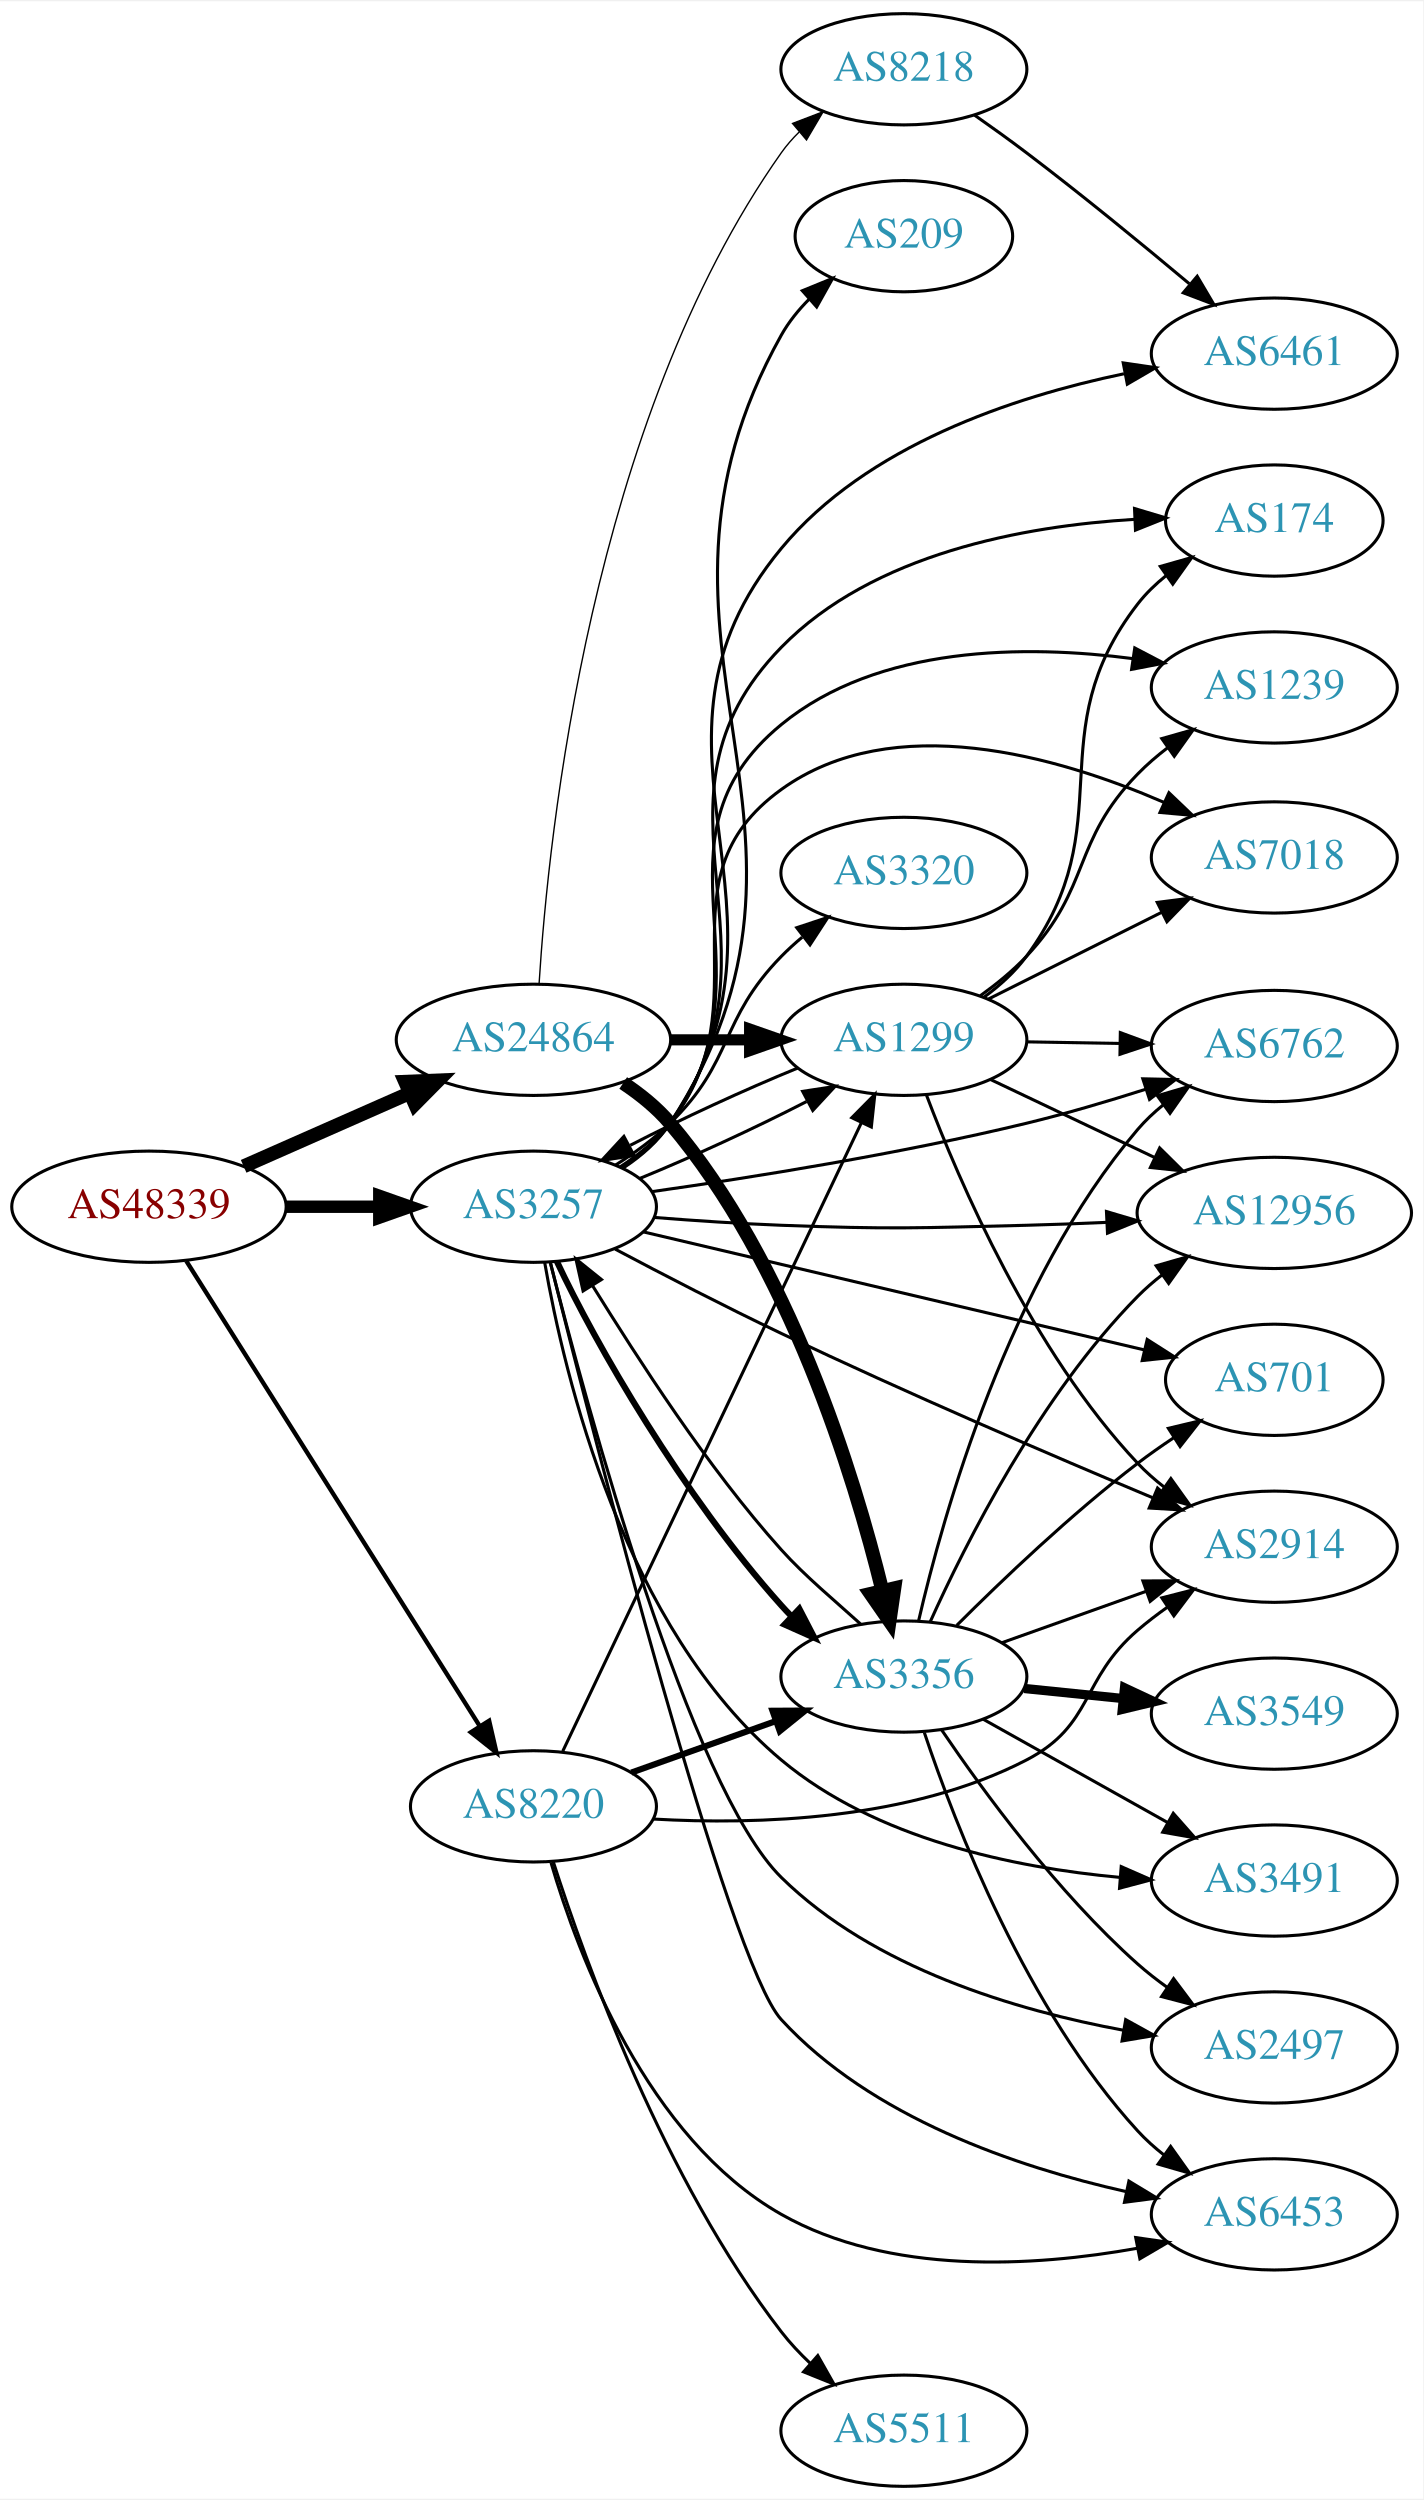
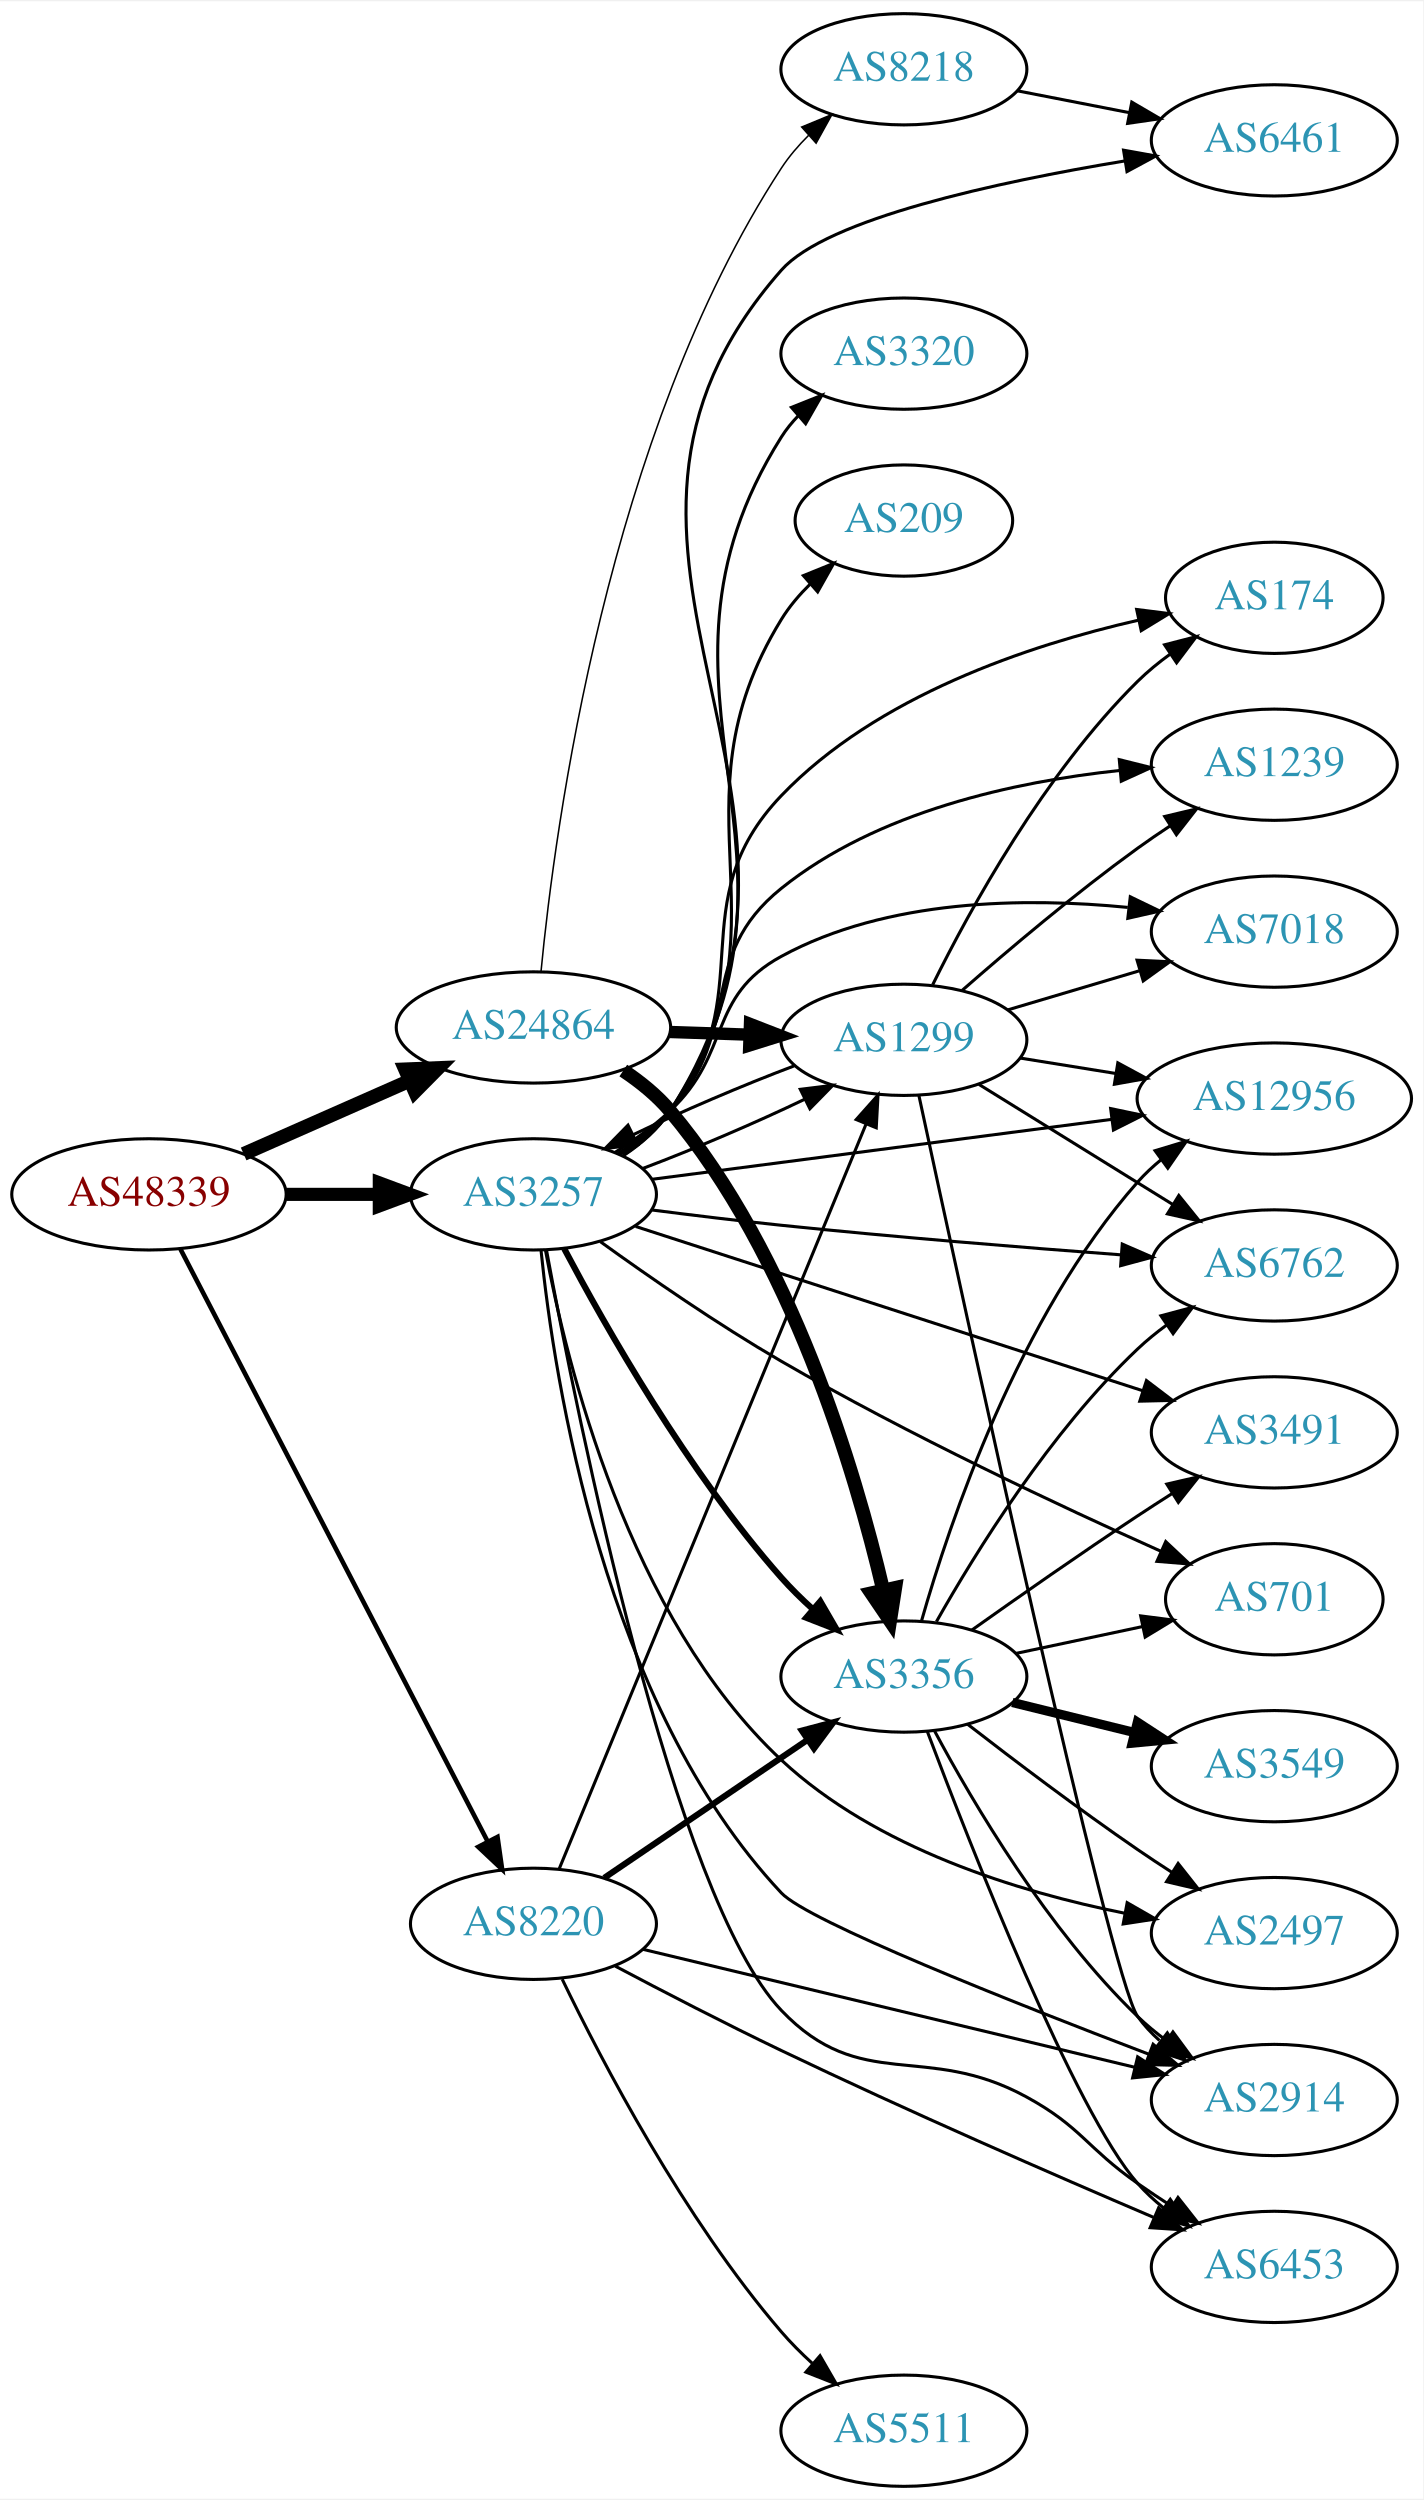
<svg xmlns="http://www.w3.org/2000/svg" xmlns:xlink="http://www.w3.org/1999/xlink" width="460pt" height="808pt" viewBox="0.00 0.00 460.47 808.00">
  <g id="graph0" class="graph" transform="scale(1 1) rotate(0) translate(4 804)">
    <polygon fill="white" stroke="none" points="-4,4 -4,-804 456.469,-804 456.469,4 -4,4" />
    <g id="node1" class="node">
      <g id="a_node1">
        <a xlink:href="/asn/48339" xlink:title="AS48339 ~ Raiffeisen Rechenzentrum GmbH [AT]">
-           <ellipse fill="#ffffff" stroke="black" cx="44.196" cy="-414" rx="44.393" ry="18" />
-           <text text-anchor="middle" x="44.196" y="-410.3" font-family="Times,serif" font-size="14.00" fill="#880000">AS48339</text>
+           <ellipse fill="#ffffff" stroke="black" cx="44.196" cy="-418" rx="44.393" ry="18" />
+           <text text-anchor="middle" x="44.196" y="-414.3" font-family="Times,serif" font-size="14.00" fill="#880000">AS48339</text>
        </a>
      </g>
    </g>
    <g id="node2" class="node">
      <g id="a_node2">
        <a xlink:href="/asn/3257" xlink:title="AS3257 ~ GTT [DE]">
-           <ellipse fill="#ffffff" stroke="black" cx="168.588" cy="-414" rx="39.794" ry="18" />
-           <text text-anchor="middle" x="168.588" y="-410.3" font-family="Times,serif" font-size="14.00" fill="#2c94b3">AS3257</text>
+           <ellipse fill="#ffffff" stroke="black" cx="168.588" cy="-418" rx="39.794" ry="18" />
+           <text text-anchor="middle" x="168.588" y="-414.3" font-family="Times,serif" font-size="14.00" fill="#2c94b3">AS3257</text>
        </a>
      </g>
    </g>
    <g id="edge1" class="edge">
-       <path fill="none" stroke="black" stroke-width="4.026" d="M88.692,-414C98.381,-414 108.717,-414 118.61,-414" />
-       <polygon fill="black" stroke="black" stroke-width="4.026" points="118.713,-417.523 128.713,-414 118.713,-410.477 118.713,-417.523" />
+       <path fill="none" stroke="black" stroke-width="4.25" d="M88.692,-418C98.381,-418 108.717,-418 118.61,-418" />
+       <polygon fill="black" stroke="black" stroke-width="4.25" points="118.713,-421.719 128.713,-418 118.713,-414.281 118.713,-421.719" />
    </g>
    <g id="node3" class="node">
      <g id="a_node3">
        <a xlink:href="/asn/8220" xlink:title="AS8220 ~ COLT [GB]">
-           <ellipse fill="#ffffff" stroke="black" cx="168.588" cy="-220" rx="39.794" ry="18" />
-           <text text-anchor="middle" x="168.588" y="-216.3" font-family="Times,serif" font-size="14.00" fill="#2c94b3">AS8220</text>
+           <ellipse fill="#ffffff" stroke="black" cx="168.588" cy="-182" rx="39.794" ry="18" />
+           <text text-anchor="middle" x="168.588" y="-178.3" font-family="Times,serif" font-size="14.00" fill="#2c94b3">AS8220</text>
        </a>
      </g>
    </g>
    <g id="edge2" class="edge">
-       <path fill="none" stroke="black" stroke-width="1.421" d="M56.273,-396.442C77.892,-362.175 125.798,-286.24 151.137,-246.077" />
-       <polygon fill="black" stroke="black" stroke-width="1.421" points="154.248,-247.704 156.624,-237.379 148.328,-243.969 154.248,-247.704" />
+       <path fill="none" stroke="black" stroke-width="1.5" d="M54.395,-400.262C75.712,-359.159 128.585,-257.207 153.794,-208.599" />
+       <polygon fill="black" stroke="black" stroke-width="1.5" points="156.952,-210.111 158.449,-199.622 150.738,-206.888 156.952,-210.111" />
    </g>
    <g id="node4" class="node">
      <g id="a_node4">
        <a xlink:href="/asn/24864" xlink:title="AS24864 ~ Raiffeisen Informatik GmbH [AT]">
-           <ellipse fill="#ffffff" stroke="black" cx="168.588" cy="-468" rx="44.393" ry="18" />
-           <text text-anchor="middle" x="168.588" y="-464.3" font-family="Times,serif" font-size="14.00" fill="#2c94b3">AS24864</text>
+           <ellipse fill="#ffffff" stroke="black" cx="168.588" cy="-472" rx="44.393" ry="18" />
+           <text text-anchor="middle" x="168.588" y="-468.3" font-family="Times,serif" font-size="14.00" fill="#2c94b3">AS24864</text>
        </a>
      </g>
    </g>
    <g id="edge3" class="edge">
-       <path fill="none" stroke="black" stroke-width="4.5" d="M74.824,-427.072C90.941,-434.183 111.081,-443.069 128.473,-450.742" />
-       <polygon fill="black" stroke="black" stroke-width="4.5" points="127.071,-454.427 137.809,-454.861 130.249,-447.222 127.071,-454.427" />
+       <path fill="none" stroke="black" stroke-width="4.5" d="M74.824,-431.072C90.941,-438.183 111.081,-447.069 128.473,-454.742" />
+       <polygon fill="black" stroke="black" stroke-width="4.5" points="127.071,-458.427 137.809,-458.861 130.249,-451.222 127.071,-458.427" />
    </g>
    <g id="node5" class="node">
      <g id="a_node5">
-         <a xlink:href="/asn/3491" xlink:title="AS3491 ~ PCCW Global, Inc. [US]">
-           <ellipse fill="#ffffff" stroke="black" cx="408.273" cy="-196" rx="39.794" ry="18" />
-           <text text-anchor="middle" x="408.273" y="-192.3" font-family="Times,serif" font-size="14.00" fill="#2c94b3">AS3491</text>
+         <a xlink:href="/asn/12956" xlink:title="AS12956 ~ TELXIUS [ES]">
+           <ellipse fill="#ffffff" stroke="black" cx="408.273" cy="-449" rx="44.393" ry="18" />
+           <text text-anchor="middle" x="408.273" y="-445.3" font-family="Times,serif" font-size="14.00" fill="#2c94b3">AS12956</text>
        </a>
      </g>
    </g>
    <g id="edge4" class="edge">
-       <path fill="none" stroke="black" d="M172.237,-395.885C178.536,-359.567 197.876,-277.685 248.784,-235 279.285,-209.426 324.032,-200.175 358.207,-197.034" />
-       <polygon fill="black" stroke="black" points="358.745,-200.503 368.447,-196.244 358.207,-193.524 358.745,-200.503" />
+       <path fill="none" stroke="black" d="M206.988,-422.878C247.012,-428.098 310.783,-436.415 355.591,-442.259" />
+       <polygon fill="black" stroke="black" points="355.328,-445.755 365.697,-443.577 356.233,-438.813 355.328,-445.755" />
    </g>
    <g id="node6" class="node">
      <g id="a_node6">
-         <a xlink:href="/asn/1239" xlink:title="AS1239 ~ Sprint [US]">
-           <ellipse fill="#ffffff" stroke="black" cx="408.273" cy="-582" rx="39.794" ry="18" />
-           <text text-anchor="middle" x="408.273" y="-578.3" font-family="Times,serif" font-size="14.00" fill="#2c94b3">AS1239</text>
+         <a xlink:href="/asn/174" xlink:title="AS174 ~ Cogent Communications [US]">
+           <ellipse fill="#ffffff" stroke="black" cx="408.273" cy="-611" rx="35.194" ry="18" />
+           <text text-anchor="middle" x="408.273" y="-607.3" font-family="Times,serif" font-size="14.00" fill="#2c94b3">AS174</text>
        </a>
      </g>
    </g>
    <g id="edge5" class="edge">
-       <path fill="none" stroke="black" d="M196.757,-426.704C202.74,-430.573 208.547,-435.334 212.784,-441 248.434,-488.667 202.767,-532.244 248.784,-570 280.141,-595.728 327.74,-595.867 362.592,-591.321" />
-       <polygon fill="black" stroke="black" points="363.13,-594.779 372.512,-589.857 362.108,-587.854 363.13,-594.779" />
+       <path fill="none" stroke="black" d="M196.491,-430.91C202.481,-434.773 208.359,-439.48 212.784,-445 242.853,-482.51 215.556,-512.259 248.784,-547 279.587,-579.204 328.791,-595.649 364.207,-603.742" />
+       <polygon fill="black" stroke="black" points="363.749,-607.223 374.261,-605.901 365.219,-600.379 363.749,-607.223" />
    </g>
    <g id="node7" class="node">
      <g id="a_node7">
-         <a xlink:href="/asn/7018" xlink:title="AS7018 ~ AT&amp;T Services, Inc. [US]">
-           <ellipse fill="#ffffff" stroke="black" cx="408.273" cy="-527" rx="39.794" ry="18" />
-           <text text-anchor="middle" x="408.273" y="-523.3" font-family="Times,serif" font-size="14.00" fill="#2c94b3">AS7018</text>
+         <a xlink:href="/asn/2914" xlink:title="AS2914 ~ NTT America, Inc. [US]">
+           <ellipse fill="#ffffff" stroke="black" cx="408.273" cy="-125" rx="39.794" ry="18" />
+           <text text-anchor="middle" x="408.273" y="-121.3" font-family="Times,serif" font-size="14.00" fill="#2c94b3">AS2914</text>
        </a>
      </g>
    </g>
    <g id="edge6" class="edge">
-       <path fill="none" stroke="black" d="M196.56,-426.855C202.548,-430.72 208.408,-435.441 212.784,-441 244.083,-480.754 207.738,-519.416 248.784,-549 284.936,-575.056 338.013,-559.819 372.609,-544.808" />
-       <polygon fill="black" stroke="black" points="374.188,-547.935 381.847,-540.614 371.294,-541.56 374.188,-547.935" />
+       <path fill="none" stroke="black" d="M171.031,-399.936C175.302,-358.019 191.439,-253.071 248.784,-192 257.411,-182.813 323.522,-156.629 367.59,-139.845" />
+       <polygon fill="black" stroke="black" points="369.067,-143.028 377.176,-136.21 366.584,-136.483 369.067,-143.028" />
    </g>
    <g id="node8" class="node">
      <g id="a_node8">
-         <a xlink:href="/asn/6461" xlink:title="AS6461 ~ Zayo Bandwidth [US]">
-           <ellipse fill="#ffffff" stroke="black" cx="408.273" cy="-690" rx="39.794" ry="18" />
-           <text text-anchor="middle" x="408.273" y="-686.3" font-family="Times,serif" font-size="14.00" fill="#2c94b3">AS6461</text>
+         <a xlink:href="/asn/6762" xlink:title="AS6762 ~ TELECOM ITALIA SPARKLE S.p.A. [IT]">
+           <ellipse fill="#ffffff" stroke="black" cx="408.273" cy="-395" rx="39.794" ry="18" />
+           <text text-anchor="middle" x="408.273" y="-391.3" font-family="Times,serif" font-size="14.00" fill="#2c94b3">AS6762</text>
        </a>
      </g>
    </g>
    <g id="edge7" class="edge">
-       <path fill="none" stroke="black" d="M197.535,-426.76C203.345,-430.585 208.88,-435.313 212.784,-441 260.444,-510.414 195.07,-562.158 248.784,-627 276.291,-660.206 323.789,-676.019 359.633,-683.483" />
-       <polygon fill="black" stroke="black" points="359.395,-687.001 369.877,-685.458 360.72,-680.128 359.395,-687.001" />
+       <path fill="none" stroke="black" d="M207.016,-412.933C220.203,-411.238 235.138,-409.421 248.784,-408 285.544,-404.173 327.196,-400.794 358.574,-398.441" />
+       <polygon fill="black" stroke="black" points="359.085,-401.912 368.799,-397.683 358.567,-394.932 359.085,-401.912" />
    </g>
    <g id="node9" class="node">
      <g id="a_node9">
-         <a xlink:href="/asn/6762" xlink:title="AS6762 ~ TELECOM ITALIA SPARKLE S.p.A. [IT]">
-           <ellipse fill="#ffffff" stroke="black" cx="408.273" cy="-466" rx="39.794" ry="18" />
-           <text text-anchor="middle" x="408.273" y="-462.3" font-family="Times,serif" font-size="14.00" fill="#2c94b3">AS6762</text>
+         <a xlink:href="/asn/701" xlink:title="AS701 ~ UUNET [US]">
+           <ellipse fill="#ffffff" stroke="black" cx="408.273" cy="-287" rx="35.194" ry="18" />
+           <text text-anchor="middle" x="408.273" y="-283.3" font-family="Times,serif" font-size="14.00" fill="#2c94b3">AS701</text>
        </a>
      </g>
    </g>
    <g id="edge8" class="edge">
-       <path fill="none" stroke="black" d="M207.029,-418.901C239.331,-423.48 287.111,-431.094 328.077,-441 340.794,-444.075 354.446,-448.111 366.773,-452.041" />
-       <polygon fill="black" stroke="black" points="365.738,-455.385 376.331,-455.149 367.903,-448.728 365.738,-455.385" />
+       <path fill="none" stroke="black" d="M190.223,-402.7C205.898,-391.385 228.196,-375.935 248.784,-364 289.734,-340.262 339.08,-317.091 371.713,-302.472" />
+       <polygon fill="black" stroke="black" points="373.151,-305.663 380.865,-298.401 370.305,-299.268 373.151,-305.663" />
    </g>
    <g id="node10" class="node">
      <g id="a_node10">
        <a xlink:href="/asn/2497" xlink:title="AS2497 ~ Internet Initiative Japan Inc. [JP]">
-           <ellipse fill="#ffffff" stroke="black" cx="408.273" cy="-142" rx="39.794" ry="18" />
-           <text text-anchor="middle" x="408.273" y="-138.3" font-family="Times,serif" font-size="14.00" fill="#2c94b3">AS2497</text>
+           <ellipse fill="#ffffff" stroke="black" cx="408.273" cy="-179" rx="39.794" ry="18" />
+           <text text-anchor="middle" x="408.273" y="-175.3" font-family="Times,serif" font-size="14.00" fill="#2c94b3">AS2497</text>
        </a>
      </g>
    </g>
    <g id="edge9" class="edge">
-       <path fill="none" stroke="black" d="M174.016,-396.056C185.841,-349.428 219.273,-226.046 248.784,-197 278.541,-167.714 324.667,-153.98 359.501,-147.564" />
-       <polygon fill="black" stroke="black" points="360.188,-150.998 369.459,-145.87 359.014,-144.097 360.188,-150.998" />
+       <path fill="none" stroke="black" d="M172.478,-399.907C179.214,-363.553 199.311,-281.182 248.784,-235 279.364,-206.454 325.392,-192.318 359.979,-185.405" />
+       <polygon fill="black" stroke="black" points="360.672,-188.836 369.861,-183.562 359.389,-181.955 360.672,-188.836" />
    </g>
    <g id="node11" class="node">
      <g id="a_node11">
-         <a xlink:href="/asn/209" xlink:title="AS209 ~ CenturyLink Communications, LLC [US]">
-           <ellipse fill="#ffffff" stroke="black" cx="288.431" cy="-728" rx="35.194" ry="18" />
-           <text text-anchor="middle" x="288.431" y="-724.3" font-family="Times,serif" font-size="14.00" fill="#2c94b3">AS209</text>
+         <a xlink:href="/asn/1299" xlink:title="AS1299 ~ Telia Carrier [EU]">
+           <ellipse fill="#ffffff" stroke="black" cx="288.431" cy="-468" rx="39.794" ry="18" />
+           <text text-anchor="middle" x="288.431" y="-464.3" font-family="Times,serif" font-size="14.00" fill="#2c94b3">AS1299</text>
        </a>
      </g>
    </g>
    <g id="edge10" class="edge">
-       <path fill="none" stroke="black" d="M197.747,-426.618C203.548,-430.45 209.026,-435.216 212.784,-441 275.146,-536.977 192.936,-596.093 248.784,-696 251.157,-700.244 254.331,-704.158 257.846,-707.685" />
-       <polygon fill="black" stroke="black" points="255.581,-710.355 265.389,-714.361 260.221,-705.113 255.581,-710.355" />
+       <path fill="none" stroke="black" d="M203.99,-426.395C220.573,-432.645 240.309,-441.077 256.423,-448.818" />
+       <polygon fill="black" stroke="black" points="254.925,-451.981 265.44,-453.273 258.025,-445.705 254.925,-451.981" />
    </g>
    <g id="node12" class="node">
      <g id="a_node12">
-         <a xlink:href="/asn/2914" xlink:title="AS2914 ~ NTT America, Inc. [US]">
-           <ellipse fill="#ffffff" stroke="black" cx="408.273" cy="-304" rx="39.794" ry="18" />
-           <text text-anchor="middle" x="408.273" y="-300.3" font-family="Times,serif" font-size="14.00" fill="#2c94b3">AS2914</text>
+         <a xlink:href="/asn/1239" xlink:title="AS1239 ~ Sprint [US]">
+           <ellipse fill="#ffffff" stroke="black" cx="408.273" cy="-557" rx="39.794" ry="18" />
+           <text text-anchor="middle" x="408.273" y="-553.3" font-family="Times,serif" font-size="14.00" fill="#2c94b3">AS1239</text>
        </a>
      </g>
    </g>
    <g id="edge11" class="edge">
-       <path fill="none" stroke="black" d="M195.05,-400.266C210.471,-392.086 230.61,-381.649 248.784,-373 289.305,-353.717 336.562,-333.42 368.861,-319.871" />
-       <polygon fill="black" stroke="black" points="370.504,-322.978 378.381,-315.892 367.805,-316.52 370.504,-322.978" />
+       <path fill="none" stroke="black" d="M196.017,-431.315C202.021,-435.166 208.025,-439.765 212.784,-445 236.853,-471.471 220.902,-494.582 248.784,-517 279.751,-541.897 324.254,-551.526 358.223,-555.14" />
+       <polygon fill="black" stroke="black" points="358.122,-558.645 368.401,-556.078 358.765,-551.675 358.122,-558.645" />
    </g>
    <g id="node13" class="node">
      <g id="a_node13">
-         <a xlink:href="/asn/12956" xlink:title="AS12956 ~ TELXIUS [ES]">
-           <ellipse fill="#ffffff" stroke="black" cx="408.273" cy="-412" rx="44.393" ry="18" />
-           <text text-anchor="middle" x="408.273" y="-408.3" font-family="Times,serif" font-size="14.00" fill="#2c94b3">AS12956</text>
+         <a xlink:href="/asn/3320" xlink:title="AS3320 ~ DTAG [DE]">
+           <ellipse fill="#ffffff" stroke="black" cx="288.431" cy="-690" rx="39.794" ry="18" />
+           <text text-anchor="middle" x="288.431" y="-686.3" font-family="Times,serif" font-size="14.00" fill="#2c94b3">AS3320</text>
        </a>
      </g>
    </g>
    <g id="edge12" class="edge">
-       <path fill="none" stroke="black" d="M207.823,-410.517C220.812,-409.489 235.419,-408.506 248.784,-408 284,-406.668 292.847,-407.111 328.077,-408 336.485,-408.212 345.391,-408.551 354.077,-408.944" />
-       <polygon fill="black" stroke="black" points="353.975,-412.443 364.131,-409.425 354.31,-405.451 353.975,-412.443" />
+       <path fill="none" stroke="black" d="M197.649,-430.683C203.454,-434.511 208.958,-439.26 212.784,-445 267.249,-526.713 196.428,-579.92 248.784,-663 250.339,-665.467 252.209,-667.77 254.277,-669.907" />
+       <polygon fill="black" stroke="black" points="252.055,-672.613 261.899,-676.531 256.647,-667.33 252.055,-672.613" />
    </g>
    <g id="node14" class="node">
      <g id="a_node14">
        <a xlink:href="/asn/3356" xlink:title="AS3356 ~ LEVEL3 [US]">
          <ellipse fill="#ffffff" stroke="black" cx="288.431" cy="-262" rx="39.794" ry="18" />
          <text text-anchor="middle" x="288.431" y="-258.3" font-family="Times,serif" font-size="14.00" fill="#2c94b3">AS3356</text>
        </a>
      </g>
    </g>
    <g id="edge13" class="edge">
-       <path fill="none" stroke="black" stroke-width="2" d="M176.155,-396.321C188.531,-369.819 216.945,-320.487 248.784,-285 249.802,-283.865 250.862,-282.736 251.952,-281.62" />
-       <polygon fill="black" stroke="black" stroke-width="2" points="254.609,-283.926 259.488,-274.522 249.809,-278.831 254.609,-283.926" />
+       <path fill="none" stroke="black" stroke-width="2" d="M178.555,-400.392C191.85,-375.234 218.505,-328.261 248.784,-294 251.853,-290.528 255.314,-287.118 258.873,-283.893" />
+       <polygon fill="black" stroke="black" stroke-width="2" points="261.391,-286.345 266.705,-277.179 256.835,-281.03 261.391,-286.345" />
    </g>
    <g id="node15" class="node">
      <g id="a_node15">
-         <a xlink:href="/asn/3320" xlink:title="AS3320 ~ DTAG [DE]">
-           <ellipse fill="#ffffff" stroke="black" cx="288.431" cy="-522" rx="39.794" ry="18" />
-           <text text-anchor="middle" x="288.431" y="-518.3" font-family="Times,serif" font-size="14.00" fill="#2c94b3">AS3320</text>
+         <a xlink:href="/asn/3491" xlink:title="AS3491 ~ PCCW Global, Inc. [US]">
+           <ellipse fill="#ffffff" stroke="black" cx="408.273" cy="-341" rx="39.794" ry="18" />
+           <text text-anchor="middle" x="408.273" y="-337.3" font-family="Times,serif" font-size="14.00" fill="#2c94b3">AS3491</text>
        </a>
      </g>
    </g>
    <g id="edge14" class="edge">
-       <path fill="none" stroke="black" d="M195.117,-427.462C201.28,-431.362 207.582,-435.948 212.784,-441 233.478,-461.094 228.612,-474.383 248.784,-495 250.877,-497.139 253.161,-499.218 255.537,-501.21" />
-       <polygon fill="black" stroke="black" points="253.781,-504.275 263.837,-507.611 258.056,-498.732 253.781,-504.275" />
+       <path fill="none" stroke="black" d="M201.644,-407.615C244.113,-393.857 319.096,-369.566 365.826,-354.427" />
+       <polygon fill="black" stroke="black" points="366.913,-357.754 375.347,-351.343 364.755,-351.095 366.913,-357.754" />
    </g>
    <g id="node16" class="node">
      <g id="a_node16">
-         <a xlink:href="/asn/174" xlink:title="AS174 ~ Cogent Communications [US]">
-           <ellipse fill="#ffffff" stroke="black" cx="408.273" cy="-636" rx="35.194" ry="18" />
-           <text text-anchor="middle" x="408.273" y="-632.3" font-family="Times,serif" font-size="14.00" fill="#2c94b3">AS174</text>
+         <a xlink:href="/asn/6461" xlink:title="AS6461 ~ Zayo Bandwidth [US]">
+           <ellipse fill="#ffffff" stroke="black" cx="408.273" cy="-759" rx="39.794" ry="18" />
+           <text text-anchor="middle" x="408.273" y="-755.3" font-family="Times,serif" font-size="14.00" fill="#2c94b3">AS6461</text>
        </a>
      </g>
    </g>
    <g id="edge15" class="edge">
-       <path fill="none" stroke="black" d="M197.377,-426.87C203.193,-430.691 208.771,-435.389 212.784,-441 253.677,-498.171 199.669,-544.717 248.784,-595 278.427,-625.348 327.384,-634.245 363.054,-636.388" />
-       <polygon fill="black" stroke="black" points="363.052,-639.891 373.198,-636.84 363.363,-632.898 363.052,-639.891" />
+       <path fill="none" stroke="black" d="M197.783,-430.595C203.583,-434.427 209.051,-439.199 212.784,-445 278.781,-547.541 168.224,-625.457 248.784,-717 263.39,-733.597 318.624,-745.516 359.803,-752.324" />
+       <polygon fill="black" stroke="black" points="359.509,-755.821 369.937,-753.944 360.615,-748.909 359.509,-755.821" />
    </g>
    <g id="node17" class="node">
      <g id="a_node17">
-         <a xlink:href="/asn/701" xlink:title="AS701 ~ UUNET [US]">
-           <ellipse fill="#ffffff" stroke="black" cx="408.273" cy="-358" rx="35.194" ry="18" />
-           <text text-anchor="middle" x="408.273" y="-354.3" font-family="Times,serif" font-size="14.00" fill="#2c94b3">AS701</text>
+         <a xlink:href="/asn/7018" xlink:title="AS7018 ~ AT&amp;T Services, Inc. [US]">
+           <ellipse fill="#ffffff" stroke="black" cx="408.273" cy="-503" rx="39.794" ry="18" />
+           <text text-anchor="middle" x="408.273" y="-499.3" font-family="Times,serif" font-size="14.00" fill="#2c94b3">AS7018</text>
        </a>
      </g>
    </g>
    <g id="edge16" class="edge">
-       <path fill="none" stroke="black" d="M204.15,-405.857C247.122,-395.733 320.384,-378.472 366.185,-367.681" />
-       <polygon fill="black" stroke="black" points="367.15,-371.049 376.081,-365.349 365.545,-364.236 367.15,-371.049" />
+       <path fill="none" stroke="black" d="M194.992,-431.593C201.158,-435.491 207.492,-440.042 212.784,-445 232.77,-463.719 224.735,-481.905 248.784,-495 282.953,-513.605 327.653,-514.118 360.867,-510.838" />
+       <polygon fill="black" stroke="black" points="361.68,-514.268 371.219,-509.658 360.887,-507.313 361.68,-514.268" />
    </g>
    <g id="node18" class="node">
      <g id="a_node18">
        <a xlink:href="/asn/6453" xlink:title="AS6453 ~ TATA COMMUNICATIONS (AMERICA) INC [US]">
-           <ellipse fill="#ffffff" stroke="black" cx="408.273" cy="-88" rx="39.794" ry="18" />
-           <text text-anchor="middle" x="408.273" y="-84.3" font-family="Times,serif" font-size="14.00" fill="#2c94b3">AS6453</text>
+           <ellipse fill="#ffffff" stroke="black" cx="408.273" cy="-71" rx="39.794" ry="18" />
+           <text text-anchor="middle" x="408.273" y="-67.3" font-family="Times,serif" font-size="14.00" fill="#2c94b3">AS6453</text>
        </a>
      </g>
    </g>
    <g id="edge17" class="edge">
-       <path fill="none" stroke="black" d="M174.088,-395.816C188.191,-339.354 231.616,-169.709 248.784,-151 277.846,-119.329 324.913,-103.319 360.219,-95.392" />
-       <polygon fill="black" stroke="black" points="361.235,-98.755 370.302,-93.273 359.796,-91.904 361.235,-98.755" />
+       <path fill="none" stroke="black" d="M172.841,-399.783C182.739,-346.192 213.955,-190.543 248.784,-154 274.57,-126.946 295.283,-143.926 328.077,-126 345.863,-116.278 347.461,-109.609 364.077,-98 367.584,-95.55 371.308,-93.061 375.042,-90.637" />
+       <polygon fill="black" stroke="black" points="377.117,-93.465 383.675,-85.143 373.359,-87.559 377.117,-93.465" />
    </g>
    <g id="node19" class="node">
      <g id="a_node19">
-         <a xlink:href="/asn/1299" xlink:title="AS1299 ~ Telia Carrier [EU]">
-           <ellipse fill="#ffffff" stroke="black" cx="288.431" cy="-468" rx="39.794" ry="18" />
-           <text text-anchor="middle" x="288.431" y="-464.3" font-family="Times,serif" font-size="14.00" fill="#2c94b3">AS1299</text>
+         <a xlink:href="/asn/209" xlink:title="AS209 ~ CenturyLink Communications, LLC [US]">
+           <ellipse fill="#ffffff" stroke="black" cx="288.431" cy="-636" rx="35.194" ry="18" />
+           <text text-anchor="middle" x="288.431" y="-632.3" font-family="Times,serif" font-size="14.00" fill="#2c94b3">AS209</text>
        </a>
      </g>
    </g>
    <g id="edge18" class="edge">
-       <path fill="none" stroke="black" d="M203.042,-423.175C219.993,-430.099 240.426,-439.515 256.94,-448.031" />
-       <polygon fill="black" stroke="black" points="255.68,-451.325 266.154,-452.916 258.958,-445.14 255.68,-451.325" />
-     </g>
-     <g id="edge29" class="edge">
-       <path fill="none" stroke="black" d="M207.351,-215.898C240.934,-213.971 290.413,-215.474 328.077,-235 349.904,-246.315 345.439,-260.967 364.077,-277 367.084,-279.586 370.362,-282.095 373.726,-284.474" />
-       <polygon fill="black" stroke="black" points="371.891,-287.457 382.153,-290.09 375.773,-281.632 371.891,-287.457" />
+       <path fill="none" stroke="black" d="M197.406,-430.85C203.221,-434.672 208.791,-439.375 212.784,-445 254.73,-504.079 210.855,-542.265 248.784,-604 251.329,-608.142 254.602,-612 258.163,-615.499" />
+       <polygon fill="black" stroke="black" points="255.917,-618.185 265.739,-622.156 260.538,-612.926 255.917,-618.185" />
+     </g>
+     <g id="edge30" class="edge">
+       <path fill="none" stroke="black" d="M203.896,-173.773C245.847,-163.712 316.937,-146.664 362.982,-135.622" />
+       <polygon fill="black" stroke="black" points="364.068,-138.961 372.976,-133.225 362.436,-132.154 364.068,-138.961" />
+     </g>
+     <g id="edge27" class="edge">
+       <path fill="none" stroke="black" d="M176.96,-199.891C196.965,-248.443 252.373,-382.916 276.248,-440.86" />
+       <polygon fill="black" stroke="black" points="273.016,-442.204 280.062,-450.116 279.488,-439.537 273.016,-442.204" />
    </g>
    <g id="edge28" class="edge">
-       <path fill="none" stroke="black" stroke-width="2" d="M200.242,-230.925C214.452,-235.99 231.535,-242.078 246.8,-247.519" />
-       <polygon fill="black" stroke="black" stroke-width="2" points="245.926,-250.923 256.521,-250.983 248.276,-244.329 245.926,-250.923" />
-     </g>
-     <g id="edge30" class="edge">
-       <path fill="none" stroke="black" d="M174.269,-201.767C183.084,-171.707 205.296,-112.623 248.784,-88 283.72,-68.219 330.316,-70.987 363.933,-77.025" />
-       <polygon fill="black" stroke="black" points="363.435,-80.494 373.921,-78.983 364.781,-73.625 363.435,-80.494" />
+       <path fill="none" stroke="black" stroke-width="2" d="M191.477,-196.86C209.998,-209.433 236.728,-227.579 257.274,-241.527" />
+       <polygon fill="black" stroke="black" stroke-width="2" points="255.419,-244.499 265.659,-247.22 259.351,-238.707 255.419,-244.499" />
    </g>
    <g id="edge31" class="edge">
-       <path fill="none" stroke="black" d="M178.063,-237.836C198.49,-280.823 250.535,-390.352 274.72,-441.249" />
-       <polygon fill="black" stroke="black" points="271.579,-442.796 279.033,-450.326 277.902,-439.792 271.579,-442.796" />
+       <path fill="none" stroke="black" d="M195.067,-168.301C210.494,-160.134 230.633,-149.697 248.784,-141 289.47,-121.506 336.884,-100.827 369.177,-87.042" />
+       <polygon fill="black" stroke="black" points="370.858,-90.131 378.689,-82.995 368.117,-83.69 370.858,-90.131" />
    </g>
    <g id="node21" class="node">
      <g id="a_node21">
        <a xlink:href="/asn/5511" xlink:title="AS5511 ~ Orange S.A. [FR]">
          <ellipse fill="#ffffff" stroke="black" cx="288.431" cy="-18" rx="39.794" ry="18" />
          <text text-anchor="middle" x="288.431" y="-14.3" font-family="Times,serif" font-size="14.00" fill="#2c94b3">AS5511</text>
        </a>
      </g>
    </g>
+     <g id="edge29" class="edge">
+       <path fill="none" stroke="black" d="M177.881,-164.097C190.724,-137.484 217.261,-86.69 248.784,-50 251.804,-46.486 255.237,-43.05 258.781,-39.813" />
+       <polygon fill="black" stroke="black" points="261.301,-42.262 266.601,-33.088 256.737,-36.955 261.301,-42.262" />
+     </g>
    <g id="edge32" class="edge">
-       <path fill="none" stroke="black" d="M174.961,-202.206C185.397,-169.626 210.774,-99.22 248.784,-50 251.555,-46.413 254.795,-42.962 258.201,-39.74" />
-       <polygon fill="black" stroke="black" points="260.58,-42.308 265.8,-33.089 255.97,-37.041 260.58,-42.308" />
+       <path fill="none" stroke="black" stroke-width="4" d="M212.799,-470.533C221.112,-470.251 229.875,-469.954 238.357,-469.666" />
+       <polygon fill="black" stroke="black" stroke-width="4" points="238.64,-473.158 248.516,-469.321 238.403,-466.162 238.64,-473.158" />
    </g>
    <g id="edge33" class="edge">
-       <path fill="none" stroke="black" stroke-width="4.5" d="M197.623,-454.03C203.155,-450.351 208.55,-445.99 212.784,-441 251.314,-395.591 272.236,-327.483 281.488,-289.718" />
-       <polygon fill="black" stroke="black" stroke-width="4.5" points="285.337,-290.551 283.793,-279.915 277.671,-288.748 285.337,-290.551" />
-     </g>
-     <g id="edge34" class="edge">
-       <path fill="none" stroke="black" stroke-width="3.6" d="M212.799,-468C221.112,-468 229.875,-468 238.357,-468" />
-       <polygon fill="black" stroke="black" stroke-width="3.6" points="238.516,-471.5 248.516,-468 238.516,-464.5 238.516,-471.5" />
+       <path fill="none" stroke="black" stroke-width="4.5" d="M197.652,-458.055C203.182,-454.375 208.57,-450.007 212.784,-445 251.969,-398.452 272.685,-328.584 281.717,-290.038" />
+       <polygon fill="black" stroke="black" stroke-width="4.5" points="285.612,-290.661 283.96,-280.041 277.928,-288.937 285.612,-290.661" />
    </g>
    <g id="node22" class="node">
      <g id="a_node22">
        <a xlink:href="/asn/8218" xlink:title="AS8218 ~ legacy Neotelecoms [FR]">
          <ellipse fill="#ffffff" stroke="black" cx="288.431" cy="-782" rx="39.794" ry="18" />
          <text text-anchor="middle" x="288.431" y="-778.3" font-family="Times,serif" font-size="14.00" fill="#2c94b3">AS8218</text>
        </a>
      </g>
    </g>
+     <g id="edge34" class="edge">
+       <path fill="none" stroke="black" stroke-width="0.5" d="M171.036,-490.105C175.51,-536.792 192.409,-663.645 248.784,-750 251.262,-753.795 254.329,-757.37 257.643,-760.656" />
+       <polygon fill="black" stroke="black" stroke-width="0.5" points="255.37,-763.318 265.162,-767.365 260.031,-758.096 255.37,-763.318" />
+     </g>
    <g id="edge35" class="edge">
-       <path fill="none" stroke="black" stroke-width="0.45" d="M170.418,-486.264C173.435,-534.547 187.192,-667.827 248.784,-755 250.467,-757.381 252.43,-759.623 254.562,-761.717" />
-       <polygon fill="black" stroke="black" stroke-width="0.45" points="252.407,-764.479 262.304,-768.261 256.926,-759.132 252.407,-764.479" />
+       <path fill="none" stroke="black" d="M252.853,-459.538C236.353,-453.313 216.763,-444.942 200.731,-437.247" />
+       <polygon fill="black" stroke="black" points="202.27,-434.104 191.754,-432.816 199.172,-440.381 202.27,-434.104" />
+     </g>
+     <g id="edge37" class="edge">
+       <path fill="none" stroke="black" d="M326.071,-462.092C335.8,-460.524 346.48,-458.802 356.806,-457.137" />
+       <polygon fill="black" stroke="black" points="357.651,-460.546 366.966,-455.499 356.536,-453.635 357.651,-460.546" />
+     </g>
+     <g id="edge39" class="edge">
+       <path fill="none" stroke="black" d="M297.75,-485.816C309.773,-510.17 333.908,-554.225 364.077,-584 367.28,-587.16 370.915,-590.131 374.685,-592.863" />
+       <polygon fill="black" stroke="black" points="372.778,-595.797 383.037,-598.441 376.665,-589.976 372.778,-595.797" />
+     </g>
+     <g id="edge41" class="edge">
+       <path fill="none" stroke="black" d="M293.285,-450.004C307.289,-384.856 355.126,-164.484 364.077,-152 366.087,-149.197 368.487,-146.621 371.112,-144.269" />
+       <polygon fill="black" stroke="black" points="373.664,-146.724 379.494,-137.877 369.42,-141.158 373.664,-146.724" />
+     </g>
+     <g id="edge40" class="edge">
+       <path fill="none" stroke="black" d="M312.713,-453.578C330.628,-442.479 355.585,-427.019 375.362,-414.768" />
+       <polygon fill="black" stroke="black" points="377.382,-417.634 384.04,-409.392 373.696,-411.683 377.382,-417.634" />
+     </g>
+     <g id="edge36" class="edge">
+       <path fill="none" stroke="black" d="M307.288,-483.995C322.079,-496.954 343.87,-515.394 364.077,-530 367.464,-532.448 371.072,-534.912 374.704,-537.303" />
+       <polygon fill="black" stroke="black" points="372.824,-540.255 383.131,-542.707 376.602,-534.362 372.824,-540.255" />
+     </g>
+     <g id="edge38" class="edge">
+       <path fill="none" stroke="black" d="M321.944,-477.657C335.101,-481.564 350.473,-486.13 364.517,-490.301" />
+       <polygon fill="black" stroke="black" points="363.875,-493.761 374.457,-493.253 365.868,-487.051 363.875,-493.761" />
+     </g>
+     <g id="edge22" class="edge">
+       <path fill="none" stroke="black" d="M294.133,-279.974C303.178,-311.728 325.587,-378.497 364.077,-422 366.374,-424.596 368.979,-427.029 371.746,-429.29" />
+       <polygon fill="black" stroke="black" points="369.701,-432.13 379.844,-435.192 373.824,-426.473 369.701,-432.13" />
+     </g>
+     <g id="edge25" class="edge">
+       <path fill="none" stroke="black" d="M298.384,-244.346C310.786,-221.133 334.987,-180.017 364.077,-152 366.934,-149.249 370.115,-146.633 373.42,-144.19" />
+       <polygon fill="black" stroke="black" points="375.484,-147.018 381.773,-138.492 371.539,-141.235 375.484,-147.018" />
    </g>
    <g id="edge20" class="edge">
-       <path fill="none" stroke="black" d="M274.418,-278.992C266.498,-286.201 256.463,-294.441 248.784,-303 224.65,-329.899 202.483,-364.755 187.778,-388.335" />
-       <polygon fill="black" stroke="black" points="184.644,-386.746 182.329,-397.085 190.586,-390.446 184.644,-386.746" />
+       <path fill="none" stroke="black" d="M298.965,-279.761C311.65,-302.235 335.798,-341.232 364.077,-368 366.958,-370.726 370.154,-373.326 373.468,-375.76" />
+       <polygon fill="black" stroke="black" points="371.595,-378.719 381.833,-381.445 375.53,-372.929 371.595,-378.719" />
+     </g>
+     <g id="edge24" class="edge">
+       <path fill="none" stroke="black" d="M324.787,-269.501C337.645,-272.229 352.296,-275.337 365.646,-278.169" />
+       <polygon fill="black" stroke="black" points="365.042,-281.619 375.551,-280.27 366.495,-274.771 365.042,-281.619" />
+     </g>
+     <g id="edge23" class="edge">
+       <path fill="none" stroke="black" d="M309.056,-246.558C323.919,-235.041 344.971,-219.103 364.077,-206 367.605,-203.58 371.343,-201.111 375.084,-198.697" />
+       <polygon fill="black" stroke="black" points="377.156,-201.528 383.724,-193.215 373.405,-195.617 377.156,-201.528" />
    </g>
    <g id="edge26" class="edge">
-       <path fill="none" stroke="black" d="M314.134,-248.164C331.418,-238.484 354.714,-225.437 373.683,-214.813" />
-       <polygon fill="black" stroke="black" points="375.588,-217.758 382.602,-209.818 372.167,-211.65 375.588,-217.758" />
-     </g>
-     <g id="edge27" class="edge">
-       <path fill="none" stroke="black" d="M293.184,-279.981C301.105,-314.283 322.335,-390.005 364.077,-439 366.515,-441.861 369.333,-444.516 372.34,-446.955" />
-       <polygon fill="black" stroke="black" points="370.44,-449.9 380.602,-452.899 374.528,-444.218 370.44,-449.9" />
-     </g>
-     <g id="edge23" class="edge">
-       <path fill="none" stroke="black" d="M300.612,-244.778C314.056,-224.937 338.079,-192.105 364.077,-169 367.042,-166.366 370.293,-163.826 373.64,-161.428" />
-       <polygon fill="black" stroke="black" points="375.692,-164.265 382.046,-155.788 371.792,-158.453 375.692,-164.265" />
+       <path fill="none" stroke="black" d="M310.474,-277.077C325.324,-287.613 345.757,-301.904 364.077,-314 367.647,-316.357 371.411,-318.788 375.167,-321.18" />
+       <polygon fill="black" stroke="black" points="373.498,-324.265 383.823,-326.638 377.231,-318.343 373.498,-324.265" />
    </g>
    <g id="edge21" class="edge">
-       <path fill="none" stroke="black" d="M320.085,-272.925C334.294,-277.99 351.378,-284.078 366.643,-289.519" />
-       <polygon fill="black" stroke="black" points="365.769,-292.923 376.363,-292.983 368.119,-286.329 365.769,-292.923" />
-     </g>
-     <g id="edge25" class="edge">
-       <path fill="none" stroke="black" d="M296.911,-279.624C308.421,-305.19 332.494,-352.998 364.077,-385 366.512,-387.467 369.213,-389.811 372.042,-392.012" />
-       <polygon fill="black" stroke="black" points="370.058,-394.895 380.24,-397.821 374.105,-389.184 370.058,-394.895" />
-     </g>
-     <g id="edge22" class="edge">
-       <path fill="none" stroke="black" d="M305.538,-278.561C320.148,-293.163 342.621,-314.608 364.077,-331 367.734,-333.793 371.688,-336.567 375.669,-339.213" />
-       <polygon fill="black" stroke="black" points="374.011,-342.308 384.318,-344.76 377.79,-336.415 374.011,-342.308" />
-     </g>
-     <g id="edge24" class="edge">
-       <path fill="none" stroke="black" d="M295.061,-243.848C305.018,-214.081 328.14,-154.278 364.077,-115 366.614,-112.227 369.5,-109.63 372.548,-107.228" />
-       <polygon fill="black" stroke="black" points="374.73,-109.972 380.868,-101.336 370.684,-104.259 374.73,-109.972" />
+       <path fill="none" stroke="black" d="M296.046,-244.146C310.174,-206.659 343.664,-121.291 364.077,-98 366.555,-95.173 369.4,-92.541 372.423,-90.117" />
+       <polygon fill="black" stroke="black" points="374.609,-92.856 380.708,-84.193 370.538,-87.162 374.609,-92.856" />
    </g>
    <g id="node20" class="node">
      <g id="a_node20">
        <a xlink:href="/asn/3549" xlink:title="AS3549 ~ Level 3 Parent, LLC [US]">
-           <ellipse fill="#ffffff" stroke="black" cx="408.273" cy="-250" rx="39.794" ry="18" />
-           <text text-anchor="middle" x="408.273" y="-246.3" font-family="Times,serif" font-size="14.00" fill="#2c94b3">AS3549</text>
+           <ellipse fill="#ffffff" stroke="black" cx="408.273" cy="-233" rx="39.794" ry="18" />
+           <text text-anchor="middle" x="408.273" y="-229.3" font-family="Times,serif" font-size="14.00" fill="#2c94b3">AS3549</text>
        </a>
      </g>
    </g>
    <g id="edge19" class="edge">
-       <path fill="none" stroke="black" stroke-width="3" d="M327.366,-258.137C337.563,-257.099 348.726,-255.962 359.388,-254.876" />
-       <polygon fill="black" stroke="black" stroke-width="3" points="359.816,-258.351 369.41,-253.856 359.106,-251.387 359.816,-258.351" />
-     </g>
-     <g id="edge40" class="edge">
-       <path fill="none" stroke="black" d="M254.073,-458.864C237.041,-451.911 216.475,-442.432 199.898,-433.875" />
-       <polygon fill="black" stroke="black" points="201.13,-430.567 190.656,-428.97 197.848,-436.75 201.13,-430.567" />
-     </g>
-     <g id="edge37" class="edge">
-       <path fill="none" stroke="black" d="M313.159,-482.261C318.409,-486.024 323.705,-490.348 328.077,-495 349.115,-517.383 342.654,-531.985 364.077,-554 367.022,-557.026 370.352,-559.889 373.823,-562.546" />
-       <polygon fill="black" stroke="black" points="371.876,-565.456 382.068,-568.352 375.906,-559.732 371.876,-565.456" />
-     </g>
-     <g id="edge39" class="edge">
-       <path fill="none" stroke="black" d="M315.877,-481.241C332.404,-489.515 353.888,-500.272 371.874,-509.277" />
-       <polygon fill="black" stroke="black" points="370.407,-512.456 380.915,-513.803 373.54,-506.197 370.407,-512.456" />
-     </g>
-     <g id="edge36" class="edge">
-       <path fill="none" stroke="black" d="M328.343,-467.34C337.897,-467.177 348.246,-467.002 358.209,-466.833" />
-       <polygon fill="black" stroke="black" points="358.462,-470.329 368.402,-466.66 358.344,-463.33 358.462,-470.329" />
-     </g>
-     <g id="edge41" class="edge">
-       <path fill="none" stroke="black" d="M295.714,-450.194C306.293,-422.181 329.904,-367.278 364.077,-331 366.654,-328.264 369.566,-325.692 372.631,-323.306" />
-       <polygon fill="black" stroke="black" points="374.81,-326.052 380.975,-317.435 370.782,-320.327 374.81,-326.052" />
-     </g>
-     <g id="edge38" class="edge">
-       <path fill="none" stroke="black" d="M316.466,-455.152C332.176,-447.687 352.213,-438.165 369.466,-429.966" />
-       <polygon fill="black" stroke="black" points="371.19,-433.022 378.72,-425.569 368.186,-426.7 371.19,-433.022" />
+       <path fill="none" stroke="black" stroke-width="3" d="M323.516,-253.612C335.866,-250.573 349.998,-247.095 363.093,-243.873" />
+       <polygon fill="black" stroke="black" stroke-width="3" points="363.983,-247.258 372.857,-241.47 362.31,-240.461 363.983,-247.258" />
    </g>
    <g id="edge42" class="edge">
-       <path fill="none" stroke="black" d="M314.42,-481.838C319.493,-485.57 324.395,-489.986 328.077,-495 359.527,-537.825 331.542,-566.993 364.077,-609 366.697,-612.382 369.869,-615.45 373.291,-618.202" />
-       <polygon fill="black" stroke="black" points="371.397,-621.15 381.588,-624.049 375.43,-615.427 371.397,-621.15" />
-     </g>
-     <g id="edge43" class="edge">
-       <path fill="none" stroke="black" d="M311.309,-767.154C316.841,-763.281 322.728,-759.054 328.077,-755 346.019,-741.402 365.577,-725.362 380.768,-712.619" />
-       <polygon fill="black" stroke="black" points="383.331,-715.036 388.721,-705.914 378.819,-709.684 383.331,-715.036" />
+       <path fill="none" stroke="black" d="M325.107,-775.037C336.539,-772.806 349.361,-770.303 361.414,-767.951" />
+       <polygon fill="black" stroke="black" points="362.167,-771.37 371.311,-766.019 360.826,-764.499 362.167,-771.37" />
    </g>
  </g>
</svg>
